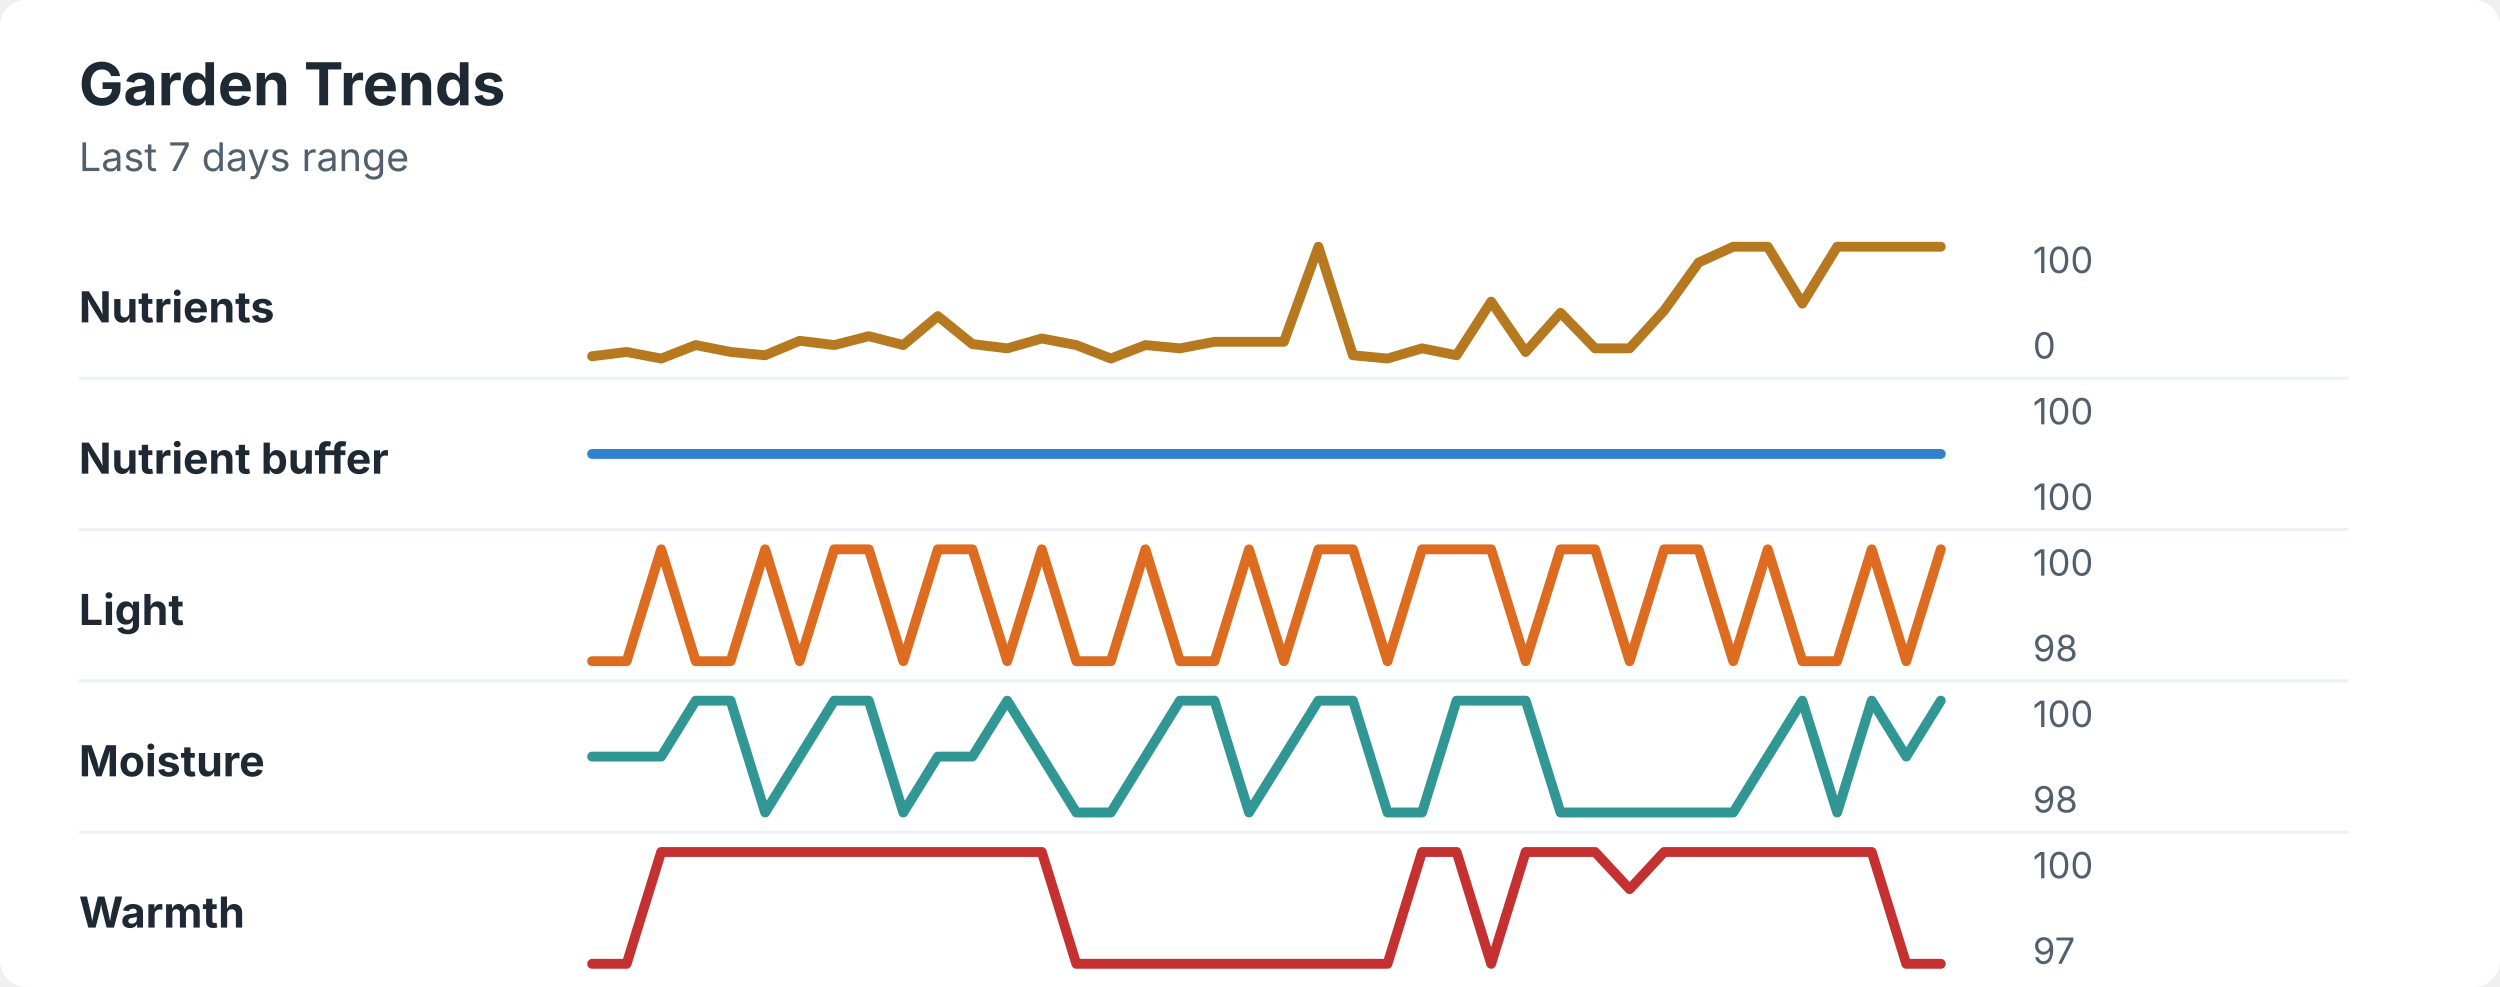
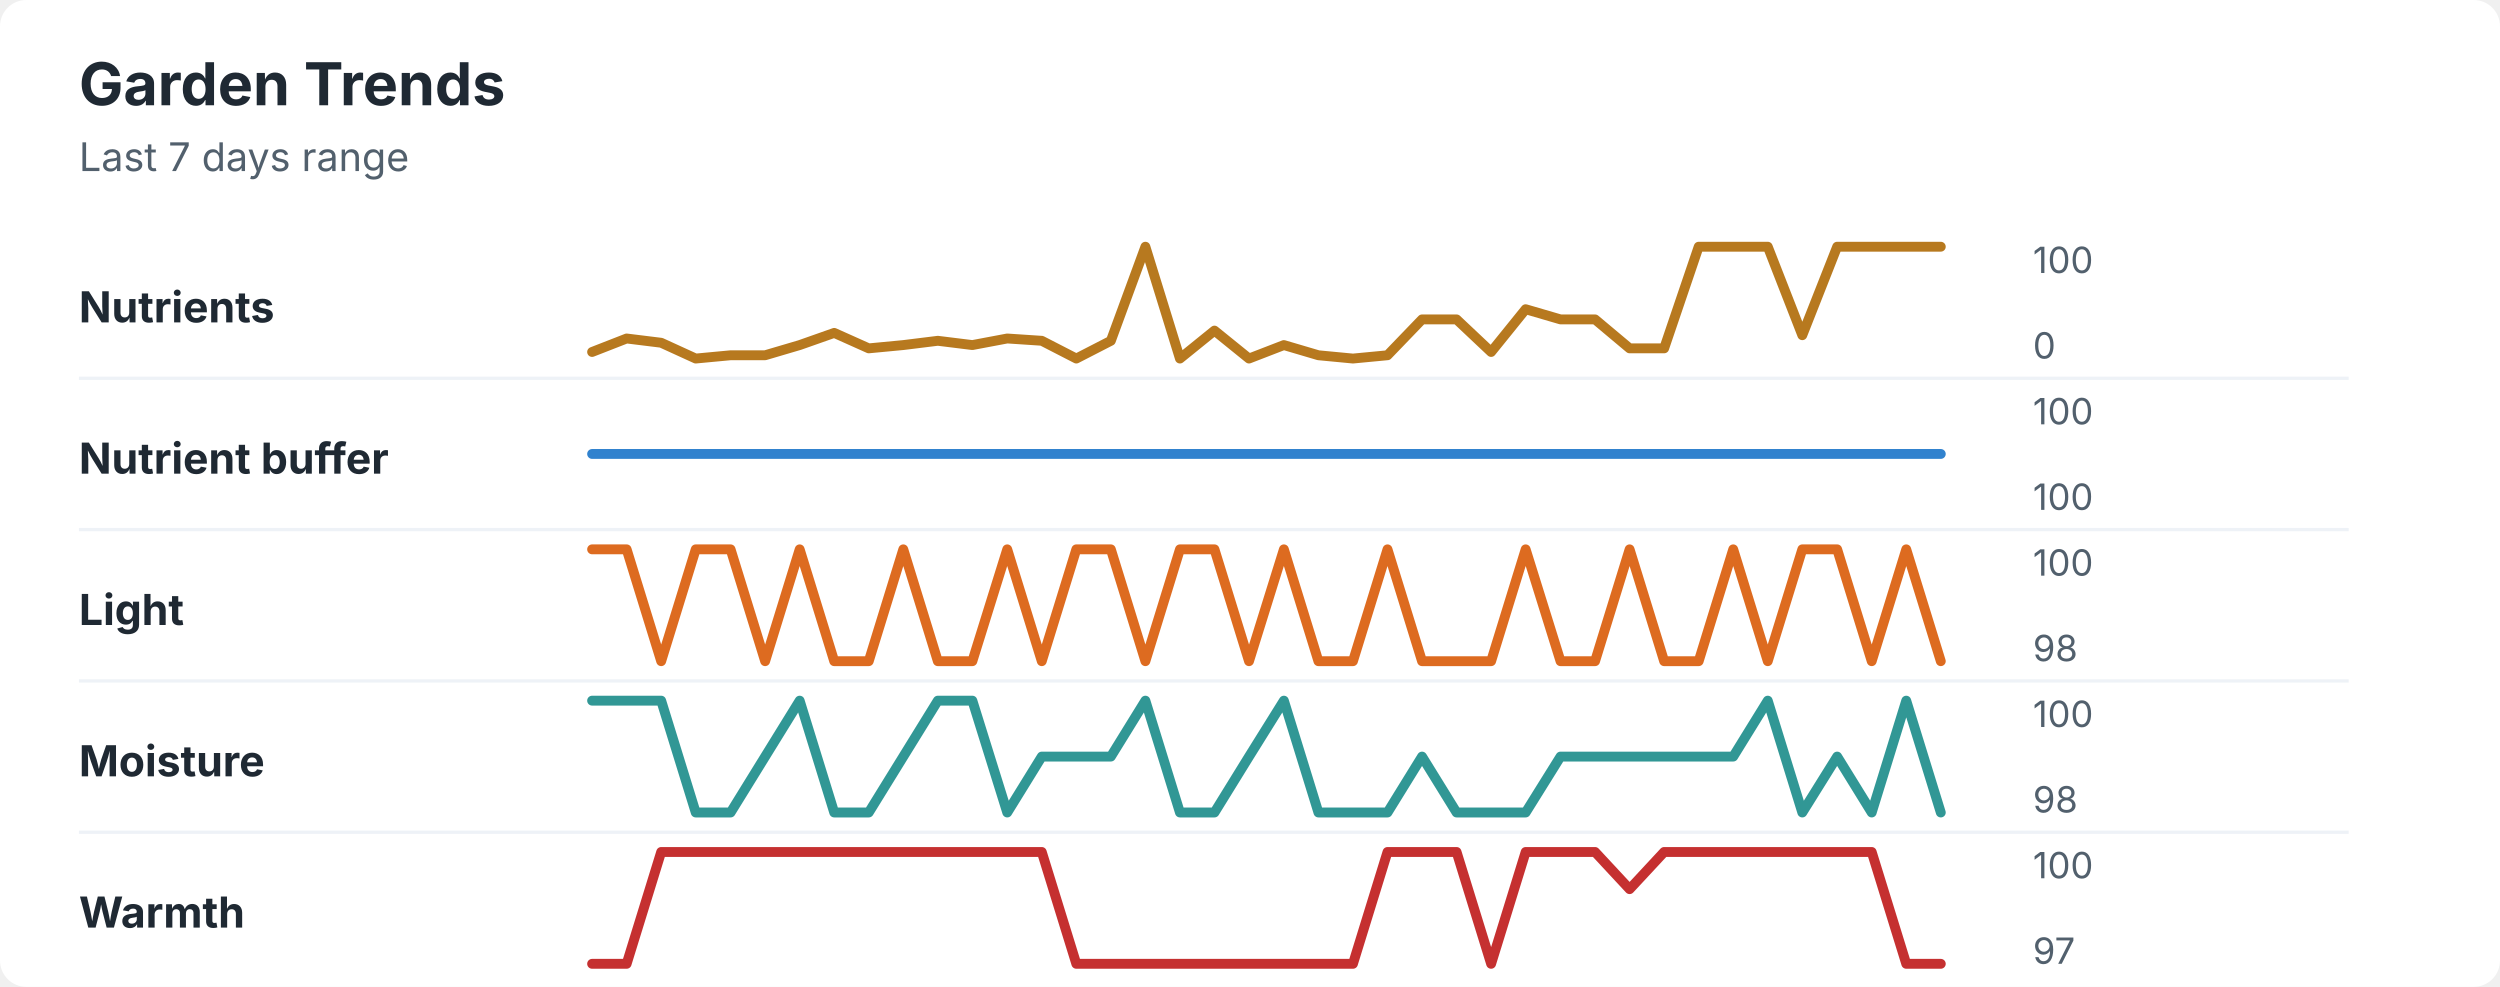
<svg xmlns="http://www.w3.org/2000/svg" width="760" height="300" viewBox="0 0 760 300" role="img" aria-labelledby="title desc">
  <rect width="760" height="300" rx="8" fill="#ffffff" />
  <style>
    text { font-family: -apple-system, BlinkMacSystemFont, "Segoe UI", sans-serif; }
    .title { font-size: 18px; font-weight: 700; fill: #1f2933; }
    .subtitle { font-size: 12px; fill: #52606d; }
    .label { font-size: 13px; font-weight: 650; fill: #1f2933; }
    .axis-value { font-size: 11px; fill: #52606d; }
    .separator { stroke: #eef2f7; stroke-width: 1; }
  </style>
  <text x="24" y="32" class="title">Garden Trends</text>
  <text x="24" y="52" class="subtitle">Last 7 days range</text>
  <text x="24" y="98" class="label">Nutrients</text>
-   <polyline points="180.0,108.3 190.5,107.0 201.0,109.0 211.5,104.9 222.1,107.0 232.6,108.0 243.1,103.6 253.6,104.9 264.1,102.2 274.6,104.9 285.1,96.1 295.6,104.6 306.2,105.9 316.7,102.9 327.2,104.9 337.7,109.0 348.2,104.9 358.7,105.9 369.2,103.9 379.7,103.9 390.3,103.9 400.8,75.0 411.3,108.0 421.8,109.0 432.3,105.9 442.8,108.0 453.3,91.7 463.8,107.0 474.4,95.1 484.9,105.9 495.4,105.9 505.9,94.4 516.4,79.8 526.9,75.0 537.4,75.0 547.9,92.3 558.5,75.0 569.0,75.0 579.5,75.0 590.0,75.0 " fill="none" stroke="#b7791f" stroke-width="3" stroke-linecap="round" stroke-linejoin="round" />
+   <polyline points="180.0,107.0 190.5,102.9 201.0,104.2 211.5,109.0 222.1,108.0 232.6,108.0 243.1,104.9 253.6,101.2 264.1,105.9 274.6,104.9 285.1,103.6 295.6,104.9 306.2,102.9 316.7,103.6 327.2,109.0 337.7,103.6 348.2,75.0 358.7,109.0 369.2,100.5 379.7,109.0 390.3,104.9 400.8,108.0 411.3,109.0 421.8,108.0 432.3,97.1 442.8,97.1 453.3,107.0 463.8,94.0 474.4,97.1 484.9,97.1 495.4,105.9 505.9,105.9 516.4,75.0 526.9,75.0 537.4,75.0 547.9,101.9 558.5,75.0 569.0,75.0 579.5,75.0 590.0,75.0 " fill="none" stroke="#b7791f" stroke-width="3" stroke-linecap="round" stroke-linejoin="round" />
  <text x="618" y="83" class="axis-value">100</text>
  <text x="618" y="109" class="axis-value">0</text>
  <line x1="24" y1="115.0" x2="714" y2="115.0" class="separator" />
  <text x="24" y="144" class="label">Nutrient buffer</text>
  <polyline points="180.0,138.0 190.5,138.0 201.0,138.0 211.5,138.0 222.1,138.0 232.6,138.0 243.1,138.0 253.6,138.0 264.1,138.0 274.6,138.0 285.1,138.0 295.6,138.0 306.2,138.0 316.7,138.0 327.2,138.0 337.7,138.0 348.2,138.0 358.7,138.0 369.2,138.0 379.7,138.0 390.3,138.0 400.8,138.0 411.3,138.0 421.8,138.0 432.3,138.0 442.8,138.0 453.3,138.0 463.8,138.0 474.4,138.0 484.9,138.0 495.4,138.0 505.9,138.0 516.4,138.0 526.9,138.0 537.4,138.0 547.9,138.0 558.5,138.0 569.0,138.0 579.5,138.0 590.0,138.0 " fill="none" stroke="#3182ce" stroke-width="3" stroke-linecap="round" stroke-linejoin="round" />
  <text x="618" y="129" class="axis-value">100</text>
  <text x="618" y="155" class="axis-value">100</text>
  <line x1="24" y1="161.0" x2="714" y2="161.0" class="separator" />
  <text x="24" y="190" class="label">Light</text>
-   <polyline points="180.0,201.0 190.5,201.0 201.0,167.0 211.5,201.0 222.1,201.0 232.6,167.0 243.1,201.0 253.6,167.0 264.1,167.0 274.6,201.0 285.1,167.0 295.6,167.0 306.2,201.0 316.7,167.0 327.2,201.0 337.7,201.0 348.2,167.0 358.7,201.0 369.2,201.0 379.7,167.0 390.3,201.0 400.8,167.0 411.3,167.0 421.8,201.0 432.3,167.0 442.8,167.0 453.3,167.0 463.8,201.0 474.4,167.0 484.9,167.0 495.4,201.0 505.9,167.0 516.4,167.0 526.9,201.0 537.4,167.0 547.9,201.0 558.5,201.0 569.0,167.0 579.5,201.0 590.0,167.0 " fill="none" stroke="#dd6b20" stroke-width="3" stroke-linecap="round" stroke-linejoin="round" />
+   <polyline points="180.0,167.0 190.5,167.0 201.0,201.0 211.5,167.0 222.1,167.0 232.6,201.0 243.1,167.0 253.6,201.0 264.1,201.0 274.6,167.0 285.1,201.0 295.6,201.0 306.2,167.0 316.7,201.0 327.2,167.0 337.7,167.0 348.2,201.0 358.7,167.0 369.2,167.0 379.7,201.0 390.3,167.0 400.8,201.0 411.3,201.0 421.8,167.0 432.3,201.0 442.8,201.0 453.3,201.0 463.8,167.0 474.4,201.0 484.9,201.0 495.4,167.0 505.9,201.0 516.4,201.0 526.9,167.0 537.4,201.0 547.9,167.0 558.5,167.0 569.0,201.0 579.5,167.0 590.0,201.0 " fill="none" stroke="#dd6b20" stroke-width="3" stroke-linecap="round" stroke-linejoin="round" />
  <text x="618" y="175" class="axis-value">100</text>
  <text x="618" y="201" class="axis-value">98</text>
  <line x1="24" y1="207.0" x2="714" y2="207.0" class="separator" />
  <text x="24" y="236" class="label">Moisture</text>
-   <polyline points="180.0,230.0 190.5,230.0 201.0,230.0 211.5,213.0 222.1,213.0 232.6,247.0 243.1,230.0 253.6,213.0 264.1,213.0 274.6,247.0 285.1,230.0 295.6,230.0 306.2,213.0 316.7,230.0 327.2,247.0 337.7,247.0 348.2,230.0 358.7,213.0 369.2,213.0 379.7,247.0 390.3,230.0 400.8,213.0 411.3,213.0 421.8,247.0 432.3,247.0 442.8,213.0 453.3,213.0 463.8,213.0 474.4,247.0 484.9,247.0 495.4,247.0 505.9,247.0 516.4,247.0 526.9,247.0 537.4,230.0 547.9,213.0 558.5,247.0 569.0,213.0 579.5,230.0 590.0,213.0 " fill="none" stroke="#319795" stroke-width="3" stroke-linecap="round" stroke-linejoin="round" />
+   <polyline points="180.0,213.0 190.5,213.0 201.0,213.0 211.5,247.0 222.1,247.0 232.6,230.0 243.1,213.0 253.6,247.0 264.1,247.0 274.6,230.0 285.1,213.0 295.6,213.0 306.2,247.0 316.7,230.0 327.2,230.0 337.7,230.0 348.2,213.0 358.7,247.0 369.2,247.0 379.7,230.0 390.3,213.0 400.8,247.0 411.3,247.0 421.8,247.0 432.3,230.0 442.8,247.0 453.3,247.0 463.8,247.0 474.4,230.0 484.9,230.0 495.4,230.0 505.9,230.0 516.4,230.0 526.9,230.0 537.4,213.0 547.9,247.0 558.5,230.0 569.0,247.0 579.5,213.0 590.0,247.0 " fill="none" stroke="#319795" stroke-width="3" stroke-linecap="round" stroke-linejoin="round" />
  <text x="618" y="221" class="axis-value">100</text>
  <text x="618" y="247" class="axis-value">98</text>
  <line x1="24" y1="253.0" x2="714" y2="253.0" class="separator" />
  <text x="24" y="282" class="label">Warmth</text>
-   <polyline points="180.0,293.0 190.5,293.0 201.0,259.0 211.5,259.0 222.1,259.0 232.6,259.0 243.1,259.0 253.6,259.0 264.1,259.0 274.6,259.0 285.1,259.0 295.6,259.0 306.2,259.0 316.7,259.0 327.2,293.0 337.7,293.0 348.2,293.0 358.7,293.0 369.2,293.0 379.7,293.0 390.3,293.0 400.8,293.0 411.3,293.0 421.8,293.0 432.3,259.0 442.8,259.0 453.3,293.0 463.8,259.0 474.4,259.0 484.9,259.0 495.4,270.3 505.9,259.0 516.4,259.0 526.9,259.0 537.4,259.0 547.9,259.0 558.5,259.0 569.0,259.0 579.5,293.0 590.0,293.0 " fill="none" stroke="#c53030" stroke-width="3" stroke-linecap="round" stroke-linejoin="round" />
+   <polyline points="180.0,293.0 190.5,293.0 201.0,259.0 211.5,259.0 222.1,259.0 232.6,259.0 243.1,259.0 253.6,259.0 264.1,259.0 274.6,259.0 285.1,259.0 295.6,259.0 306.2,259.0 316.7,259.0 327.2,293.0 337.7,293.0 348.2,293.0 358.7,293.0 369.2,293.0 379.7,293.0 390.3,293.0 400.8,293.0 411.3,293.0 421.8,259.0 432.3,259.0 442.8,259.0 453.3,293.0 463.8,259.0 474.4,259.0 484.9,259.0 495.4,270.3 505.9,259.0 516.4,259.0 526.9,259.0 537.4,259.0 547.9,259.0 558.5,259.0 569.0,259.0 579.5,293.0 590.0,293.0 " fill="none" stroke="#c53030" stroke-width="3" stroke-linecap="round" stroke-linejoin="round" />
  <text x="618" y="267" class="axis-value">100</text>
  <text x="618" y="293" class="axis-value">97</text>
</svg>
